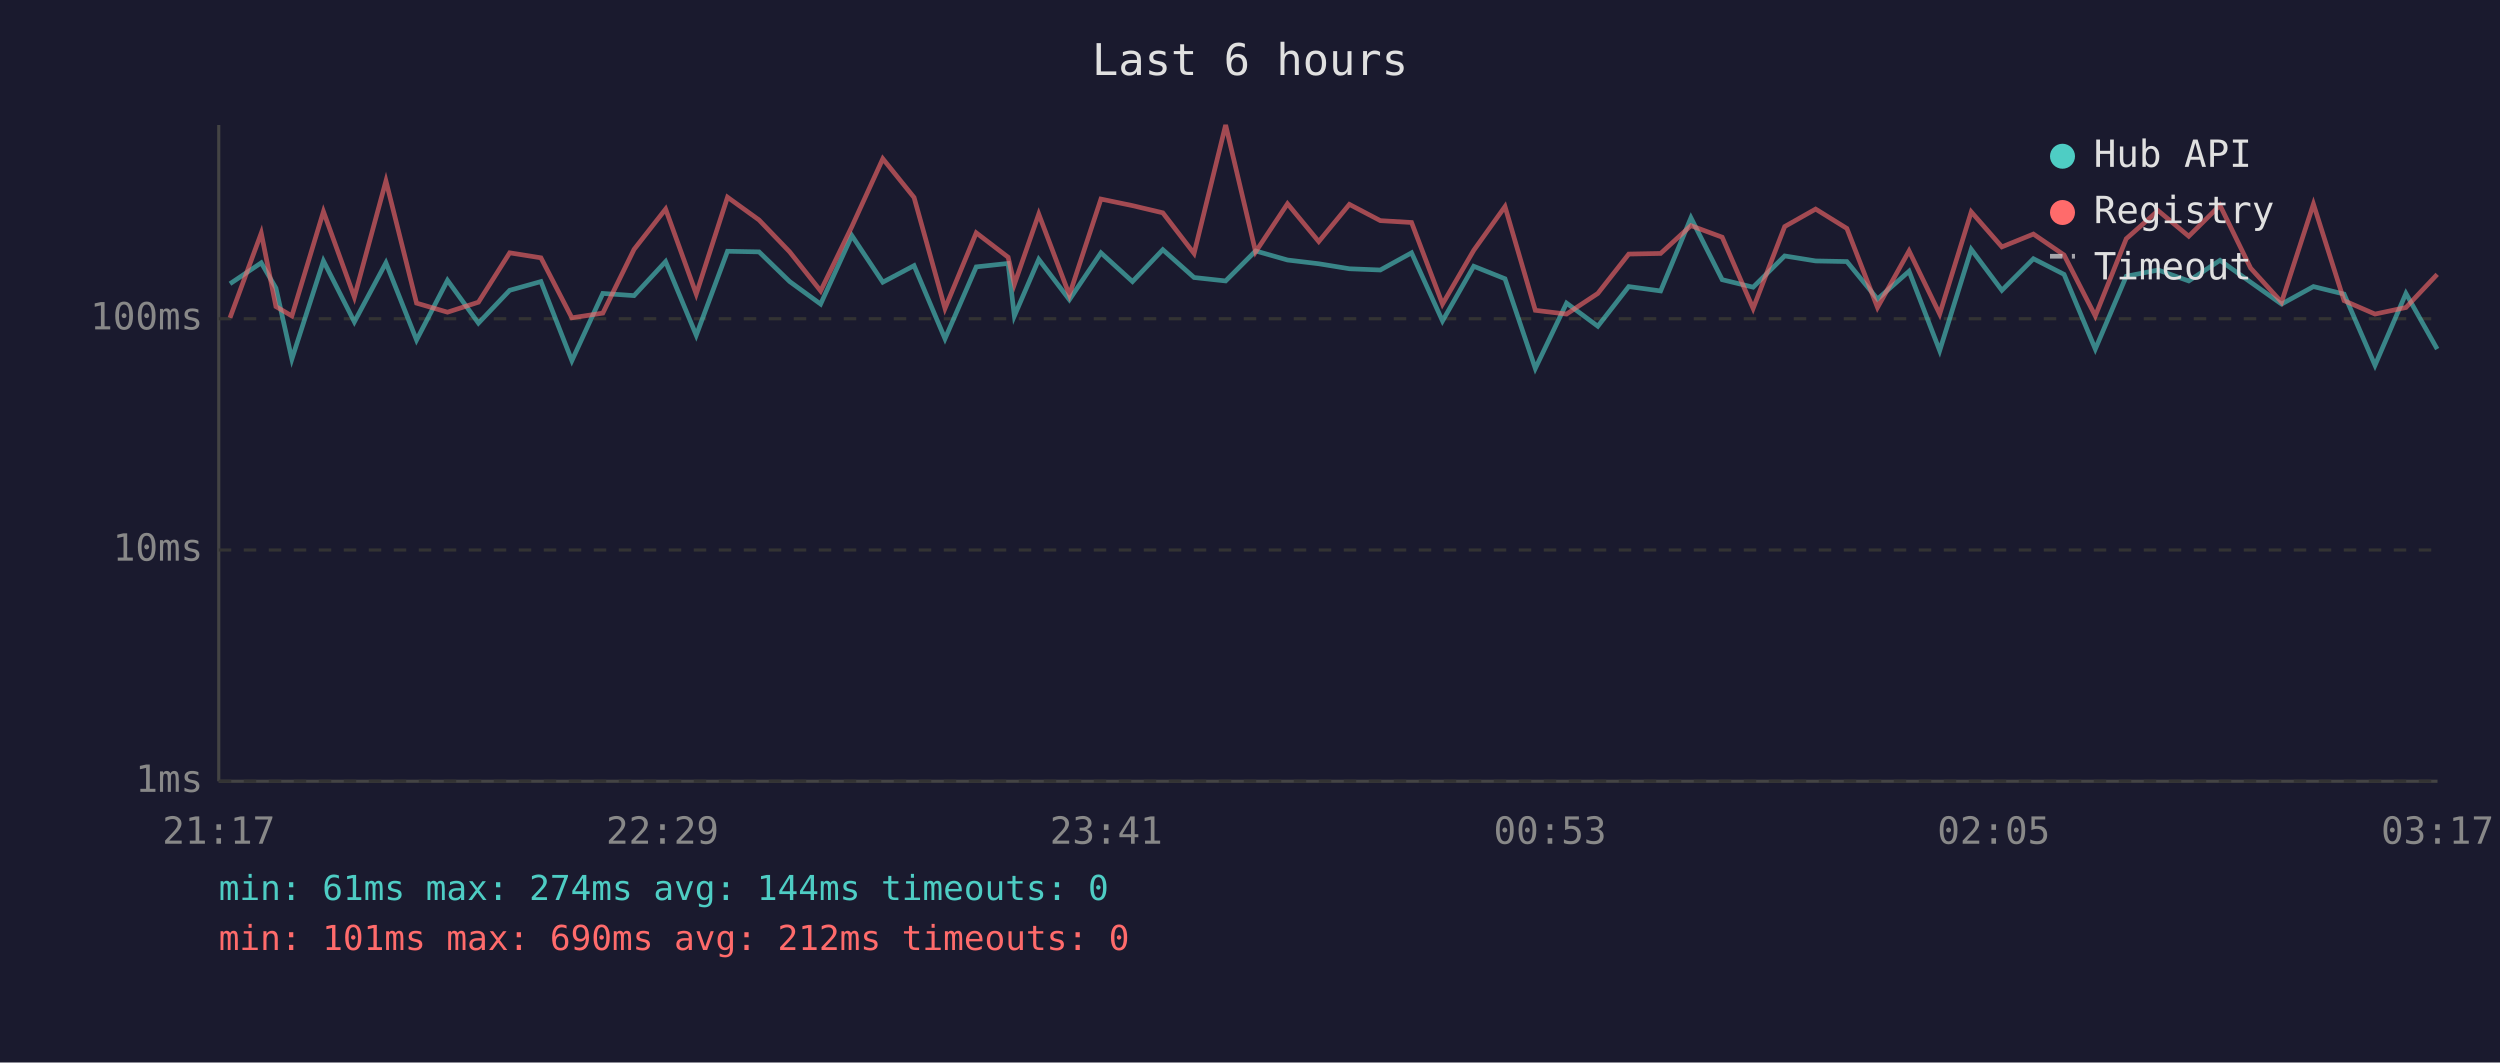
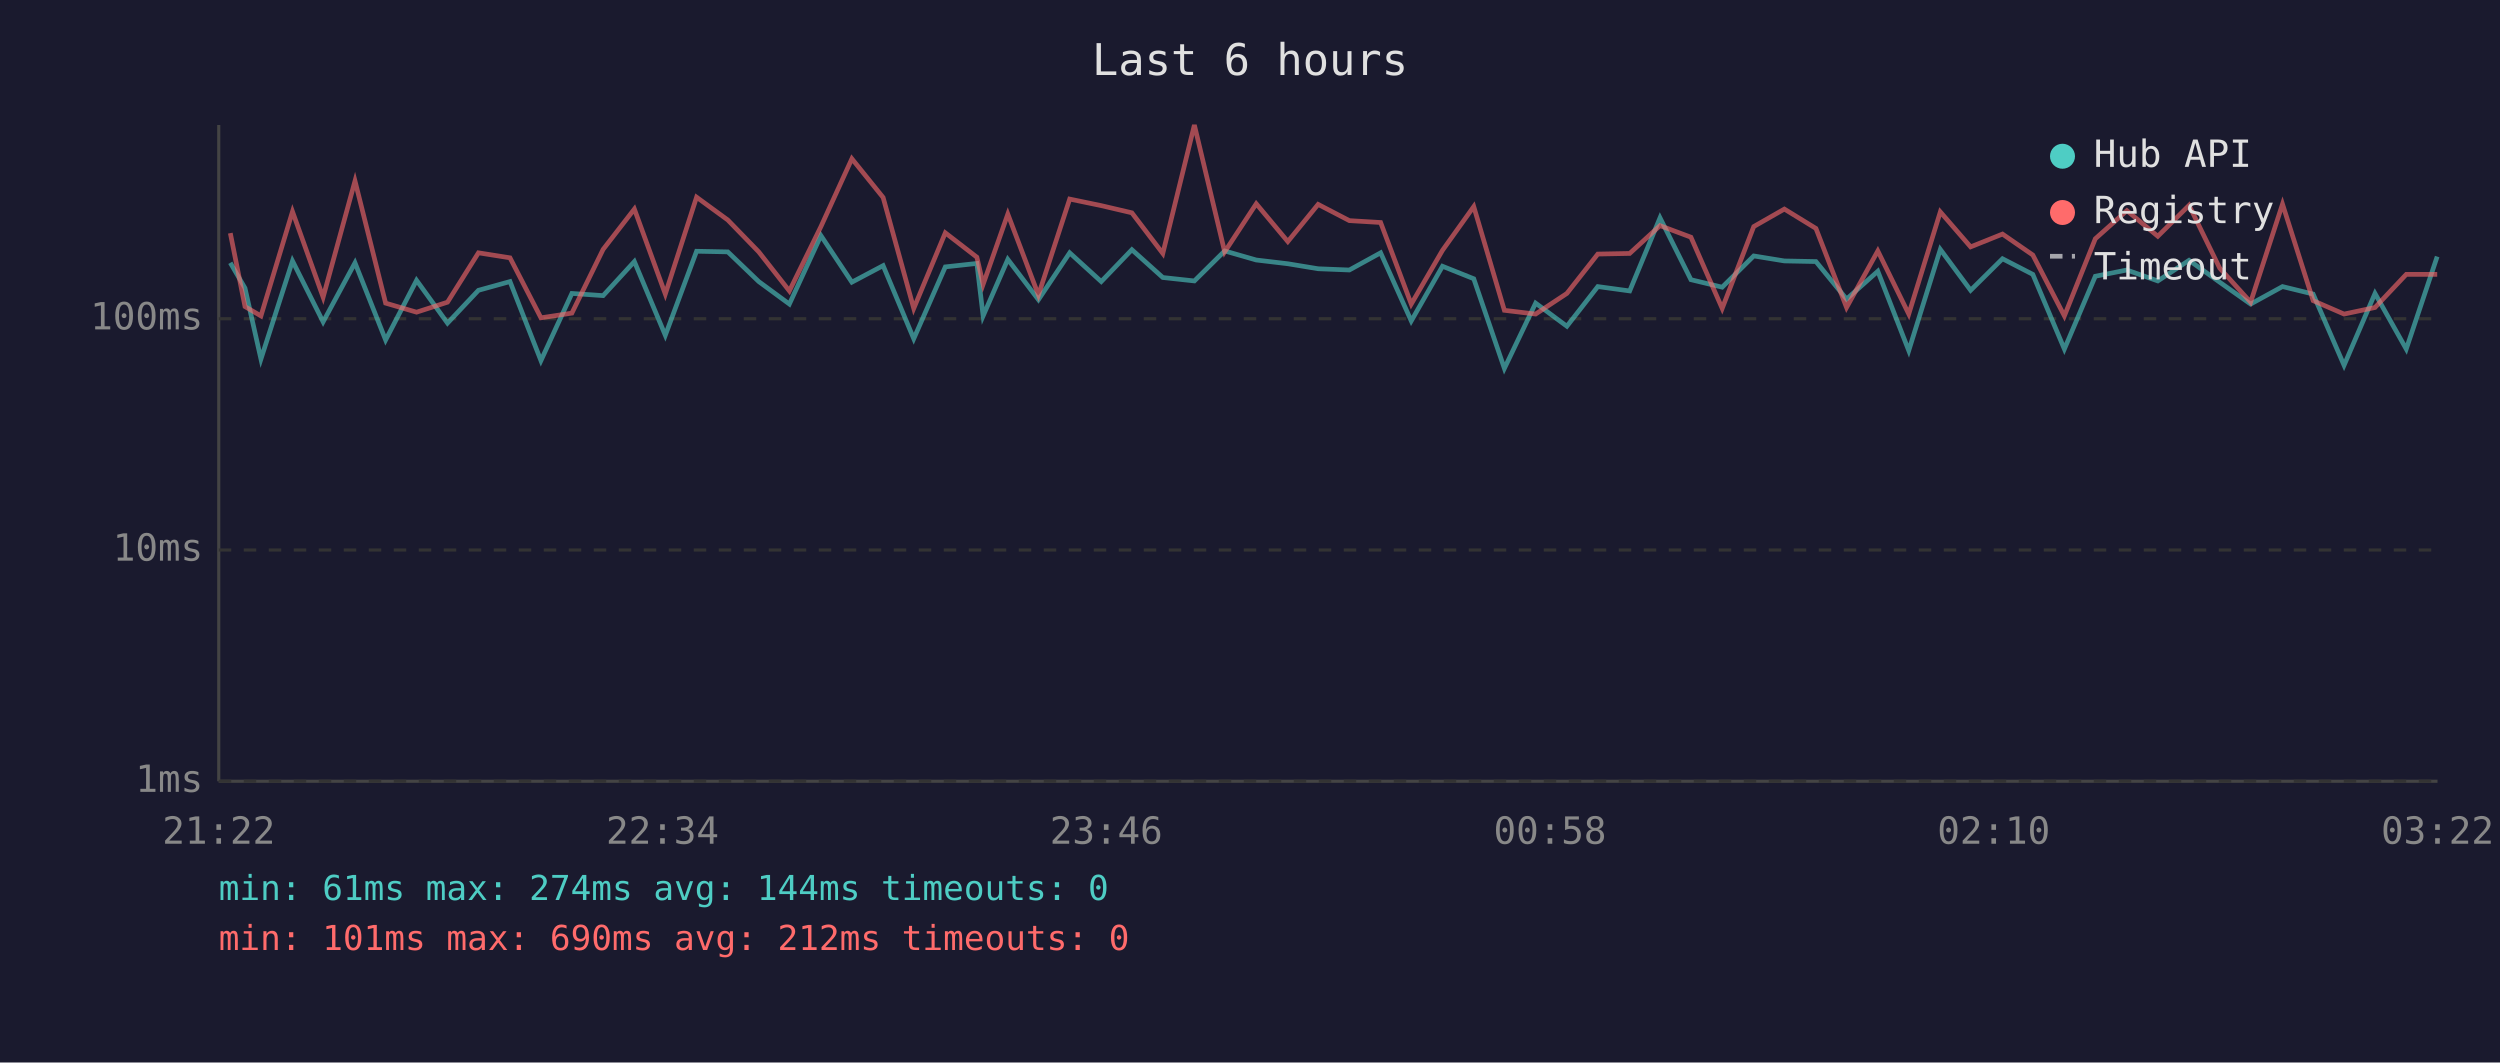
<svg xmlns="http://www.w3.org/2000/svg" viewBox="0 0 800 340" font-family="monospace" font-size="12">
  <rect width="800" height="340" fill="#1a1a2e" />
  <text x="400" y="24" fill="#e0e0e0" font-size="14" text-anchor="middle">Last 6 hours</text>
  <line x1="70" y1="40" x2="70" y2="250" stroke="#444" stroke-width="1" />
  <line x1="70" y1="250" x2="780" y2="250" stroke="#444" stroke-width="1" />
  <line x1="70" y1="250" x2="780" y2="250" stroke="#333" stroke-width="1" stroke-dasharray="4" />
  <text x="65" y="250" fill="#888" text-anchor="end" dominant-baseline="middle">1ms</text>
  <line x1="70" y1="176" x2="780" y2="176" stroke="#333" stroke-width="1" stroke-dasharray="4" />
  <text x="65" y="176" fill="#888" text-anchor="end" dominant-baseline="middle">10ms</text>
  <line x1="70" y1="102" x2="780" y2="102" stroke="#333" stroke-width="1" stroke-dasharray="4" />
  <text x="65" y="102" fill="#888" text-anchor="end" dominant-baseline="middle">100ms</text>
-   <text x="70" y="270" fill="#888" text-anchor="middle">21:17</text>
-   <text x="212" y="270" fill="#888" text-anchor="middle">22:29</text>
-   <text x="354" y="270" fill="#888" text-anchor="middle">23:41</text>
-   <text x="496" y="270" fill="#888" text-anchor="middle">00:53</text>
-   <text x="638" y="270" fill="#888" text-anchor="middle">02:05</text>
-   <text x="780" y="270" fill="#888" text-anchor="middle">03:17</text>
-   <polyline points="73.6,90.8 83.6,84.1 88.3,92.2 93.4,114.9 103.5,83.5 113.4,103.0 123.5,84.1 133.3,108.8 143.2,89.7 153.1,103.4 163.1,92.9 173.1,90.1 183.0,115.4 192.9,93.9 202.9,94.6 213.0,83.7 222.8,107.3 232.8,80.4 242.9,80.6 252.7,90.1 262.6,97.3 272.6,75.4 282.5,90.3 292.5,85.0 302.4,108.4 312.4,85.4 322.6,84.3 324.6,101.1 332.4,83.0 342.2,95.9 352.3,80.9 362.4,90.1 372.1,79.9 382.1,88.8 392.2,89.9 401.8,80.3 412.0,83.2 422.0,84.4 431.8,86.0 441.7,86.4 451.7,80.9 461.6,102.7 471.6,85.2 481.6,89.2 491.3,117.9 501.3,97.0 511.3,104.4 521.2,91.7 531.4,93.1 541.1,69.7 551.1,89.5 561.0,91.9 571.1,81.9 581.0,83.5 591.0,83.7 600.8,95.7 610.9,86.8 620.7,112.2 630.8,79.8 640.6,92.9 650.7,82.8 660.5,87.8 670.5,111.7 680.4,88.4 690.6,86.4 700.4,89.9 710.4,83.3 720.2,90.3 730.1,97.3 740.3,91.7 750.1,94.1 760.0,116.9 769.9,93.9 779.9,111.7" fill="none" stroke="#4ecdc4" stroke-width="1.5" opacity="0.6" />
-   <polyline points="73.6,101.7 83.6,74.6 88.3,98.1 93.4,101.1 103.5,67.7 113.4,95.1 123.5,57.9 133.3,97.0 143.2,99.9 153.1,96.7 163.1,80.9 173.1,82.5 183.0,101.7 192.9,100.2 202.9,79.8 213.0,66.9 222.8,94.1 232.8,63.1 242.9,70.4 252.7,80.6 262.6,93.1 272.6,72.5 282.5,50.8 292.5,63.2 302.4,98.7 312.4,74.5 322.6,82.3 324.6,91.0 332.4,68.5 342.2,94.4 352.3,63.7 362.4,65.8 372.1,68.1 382.1,81.1 392.2,40.0 401.8,80.6 412.0,65.2 422.0,77.3 431.8,65.4 441.7,70.6 451.7,71.2 461.6,97.3 471.6,80.1 481.6,66.1 491.3,99.3 501.3,100.5 511.3,93.9 521.2,81.3 531.4,81.1 541.1,72.2 551.1,75.9 561.0,98.7 571.1,72.5 581.0,66.9 591.0,73.1 600.8,98.4 610.9,80.3 620.7,100.5 630.8,67.8 640.6,79.0 650.7,74.9 660.5,81.6 670.5,101.1 680.4,76.4 690.6,67.4 700.4,75.6 710.4,65.7 720.2,85.8 730.1,96.7 740.3,65.3 750.1,96.2 760.0,100.5 769.9,98.4 779.9,87.8" fill="none" stroke="#ff6b6b" stroke-width="1.5" opacity="0.6" />
+   <text x="70" y="270" fill="#888" text-anchor="middle">21:22</text>
+   <text x="212" y="270" fill="#888" text-anchor="middle">22:34</text>
+   <text x="354" y="270" fill="#888" text-anchor="middle">23:46</text>
+   <text x="496" y="270" fill="#888" text-anchor="middle">00:58</text>
+   <text x="638" y="270" fill="#888" text-anchor="middle">02:10</text>
+   <text x="780" y="270" fill="#888" text-anchor="middle">03:22</text>
+   <polyline points="73.7,84.1 78.4,92.2 83.5,114.9 93.6,83.5 103.4,103.0 113.6,84.1 123.4,108.8 133.3,89.7 143.2,103.4 153.1,92.9 163.2,90.1 173.1,115.4 183.0,93.9 193.0,94.6 203.0,83.7 212.9,107.3 222.9,80.4 232.9,80.6 242.8,90.1 252.6,97.3 262.7,75.4 272.6,90.3 282.6,85.0 292.4,108.4 302.5,85.4 312.6,84.3 314.6,101.1 322.5,83.0 332.3,95.9 342.3,80.9 352.4,90.1 362.2,79.9 372.1,88.8 382.2,89.9 391.9,80.3 402.0,83.2 412.1,84.4 421.8,86.0 431.8,86.4 441.8,80.9 451.6,102.7 461.6,85.2 471.6,89.2 481.4,117.9 491.4,97.0 501.4,104.4 511.3,91.7 521.5,93.1 531.2,69.7 541.1,89.5 551.1,91.9 561.2,81.9 571.0,83.5 581.1,83.7 590.9,95.7 600.9,86.8 610.8,112.2 620.9,79.8 630.6,92.9 640.8,82.8 650.5,87.8 660.6,111.7 670.5,88.4 680.6,86.4 690.5,89.9 700.5,83.3 710.3,90.3 720.2,97.3 730.4,91.7 740.2,94.1 750.1,116.9 760.0,93.9 770.0,111.7 779.9,82.1" fill="none" stroke="#4ecdc4" stroke-width="1.5" opacity="0.6" />
+   <polyline points="73.7,74.6 78.4,98.1 83.5,101.1 93.6,67.7 103.4,95.1 113.6,57.9 123.4,97.0 133.3,99.9 143.2,96.7 153.1,80.9 163.2,82.5 173.1,101.7 183.0,100.2 193.0,79.8 203.0,66.9 212.9,94.1 222.9,63.1 232.9,70.4 242.8,80.6 252.6,93.1 262.7,72.5 272.6,50.8 282.6,63.2 292.4,98.7 302.5,74.5 312.6,82.3 314.6,91.0 322.5,68.5 332.3,94.4 342.3,63.7 352.4,65.8 362.2,68.1 372.1,81.1 382.2,40.0 391.9,80.6 402.0,65.2 412.1,77.3 421.8,65.4 431.8,70.6 441.8,71.2 451.6,97.3 461.6,80.1 471.6,66.1 481.4,99.3 491.4,100.5 501.4,93.9 511.3,81.3 521.5,81.1 531.2,72.2 541.1,75.9 551.1,98.7 561.2,72.5 571.0,66.9 581.1,73.1 590.9,98.4 600.9,80.3 610.8,100.5 620.9,67.8 630.6,79.0 640.8,74.9 650.5,81.6 660.6,101.1 670.5,76.4 680.6,67.4 690.5,75.6 700.5,65.7 710.3,85.8 720.2,96.7 730.4,65.3 740.2,96.2 750.1,100.5 760.0,98.4 770.0,87.8 779.9,87.8" fill="none" stroke="#ff6b6b" stroke-width="1.5" opacity="0.6" />
  <circle cx="660" cy="50" r="4" fill="#4ecdc4" />
  <text x="670" y="50" fill="#e0e0e0" dominant-baseline="middle">Hub API</text>
  <circle cx="660" cy="68" r="4" fill="#ff6b6b" />
  <text x="670" y="68" fill="#e0e0e0" dominant-baseline="middle">Registry</text>
  <line x1="656" y1="82" x2="664" y2="82" stroke="#e0e0e0" stroke-width="1.5" stroke-dasharray="4,3" opacity="0.7" />
  <text x="670" y="86" fill="#e0e0e0" dominant-baseline="middle">Timeout</text>
  <text x="70" y="288" fill="#4ecdc4" font-size="11">min: 61ms  max: 274ms  avg: 144ms  timeouts: 0</text>
  <text x="70" y="304" fill="#ff6b6b" font-size="11">min: 101ms  max: 690ms  avg: 212ms  timeouts: 0</text>
</svg>
